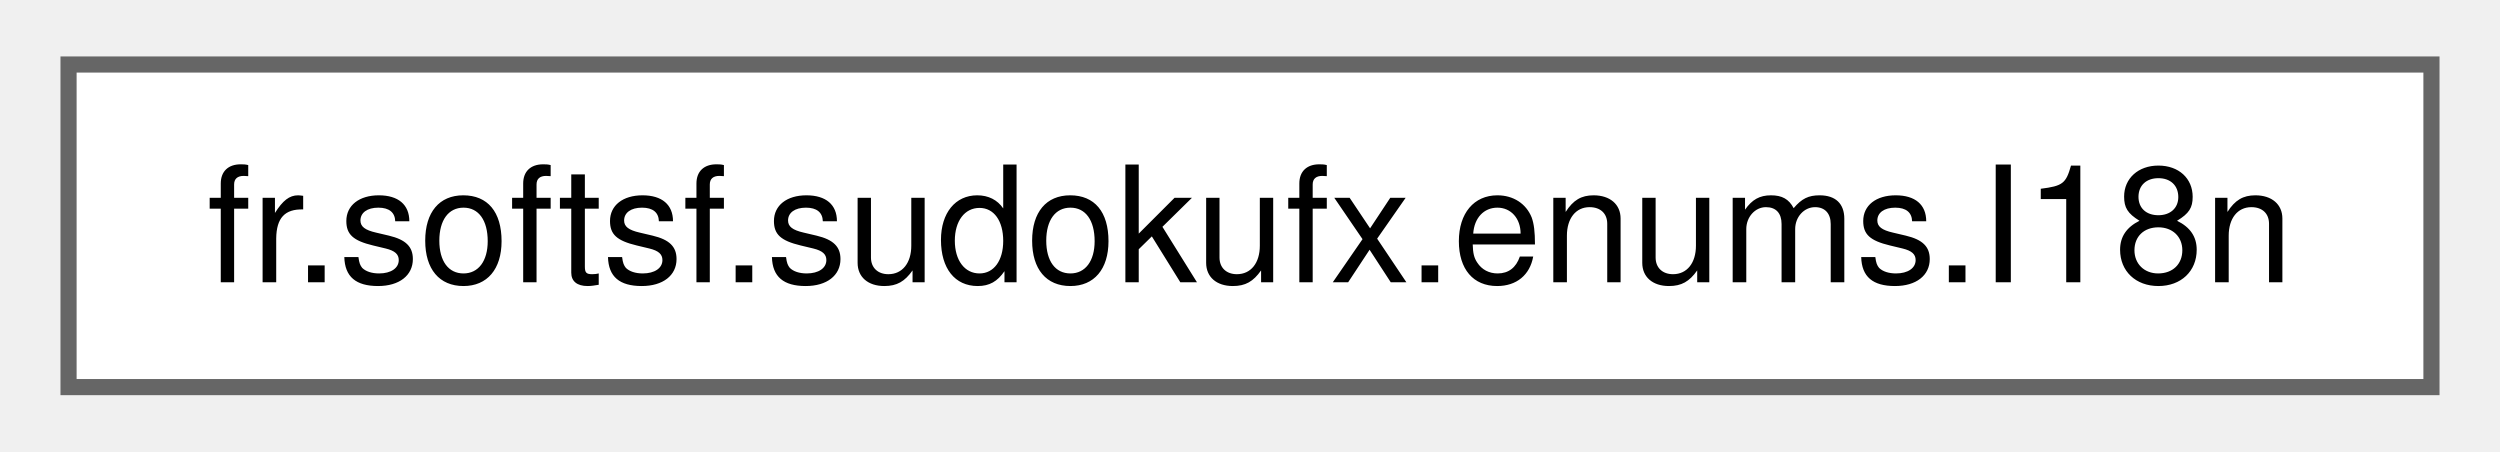
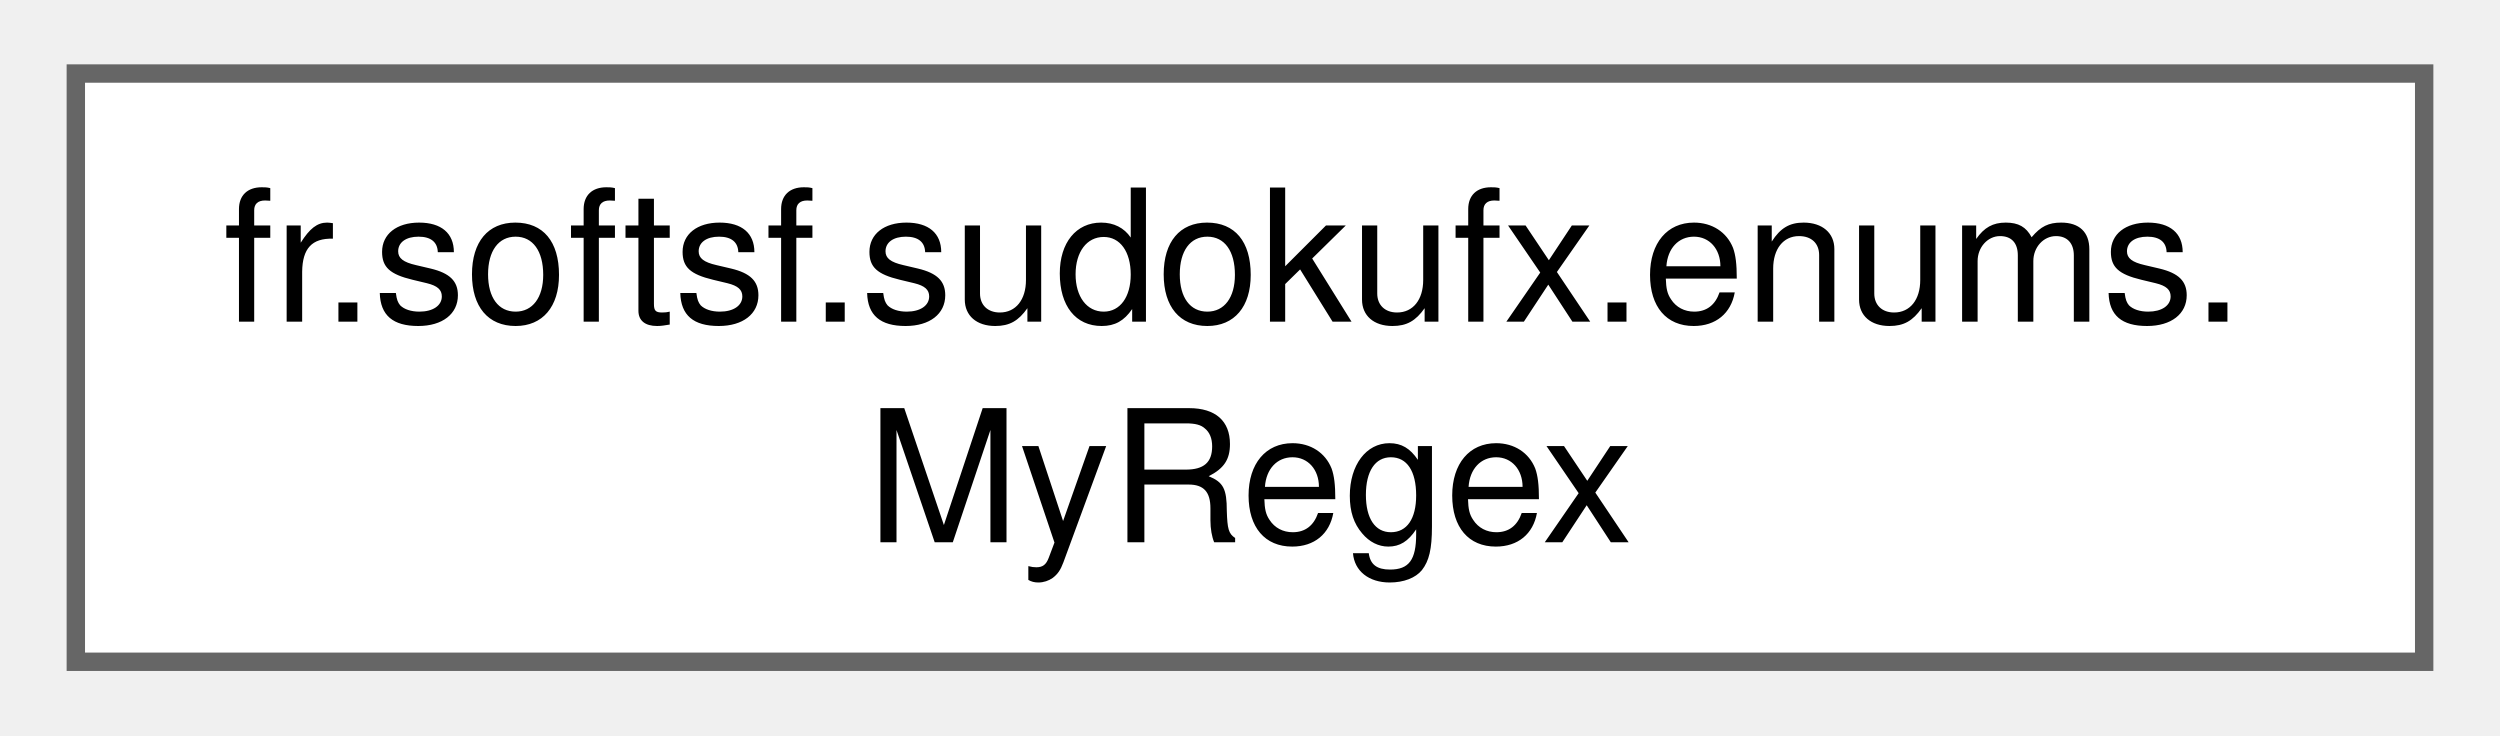
- <svg xmlns="http://www.w3.org/2000/svg" xmlns:xlink="http://www.w3.org/1999/xlink" width="155pt" height="28pt" viewBox="0.00 0.00 154.50 28.00">
-   <g id="graph0" class="graph" transform="scale(1 1) rotate(0) translate(4 24)">
+ <svg xmlns="http://www.w3.org/2000/svg" xmlns:xlink="http://www.w3.org/1999/xlink" width="136pt" height="40pt" viewBox="0.00 0.00 135.75 40.00">
+   <g id="graph0" class="graph" transform="scale(1 1) rotate(0) translate(4 36)">
    <g id="Node000000" class="node">
      <g id="a_Node000000">
-         <a xlink:href="enumfr_1_1softsf_1_1sudokufx_1_1enums_1_1_i18n.html" target="_top" xlink:title="Singleton enum for internationalization (i18n) support.">
-           <polygon fill="white" stroke="#666666" points="146.5,-20 0,-20 0,0 146.5,0 146.5,-20" />
-           <text text-anchor="middle" x="73.25" y="-6.5" font-family="Helvetica,sans-Serif" font-size="10.00">fr.softsf.sudokufx.enums.I18n</text>
+         <a xlink:href="enumfr_1_1softsf_1_1sudokufx_1_1enums_1_1_my_regex.html" target="_top" xlink:title="Utility class for managing and validating text against precompiled regular expressions.">
+           <polygon fill="white" stroke="#666666" points="127.75,-32 0,-32 0,0 127.75,0 127.75,-32" />
+           <text text-anchor="start" x="8" y="-18.5" font-family="Helvetica,sans-Serif" font-size="10.00">fr.softsf.sudokufx.enums.</text>
+           <text text-anchor="middle" x="63.88" y="-6.5" font-family="Helvetica,sans-Serif" font-size="10.00">MyRegex</text>
        </a>
      </g>
    </g>
  </g>
</svg>
